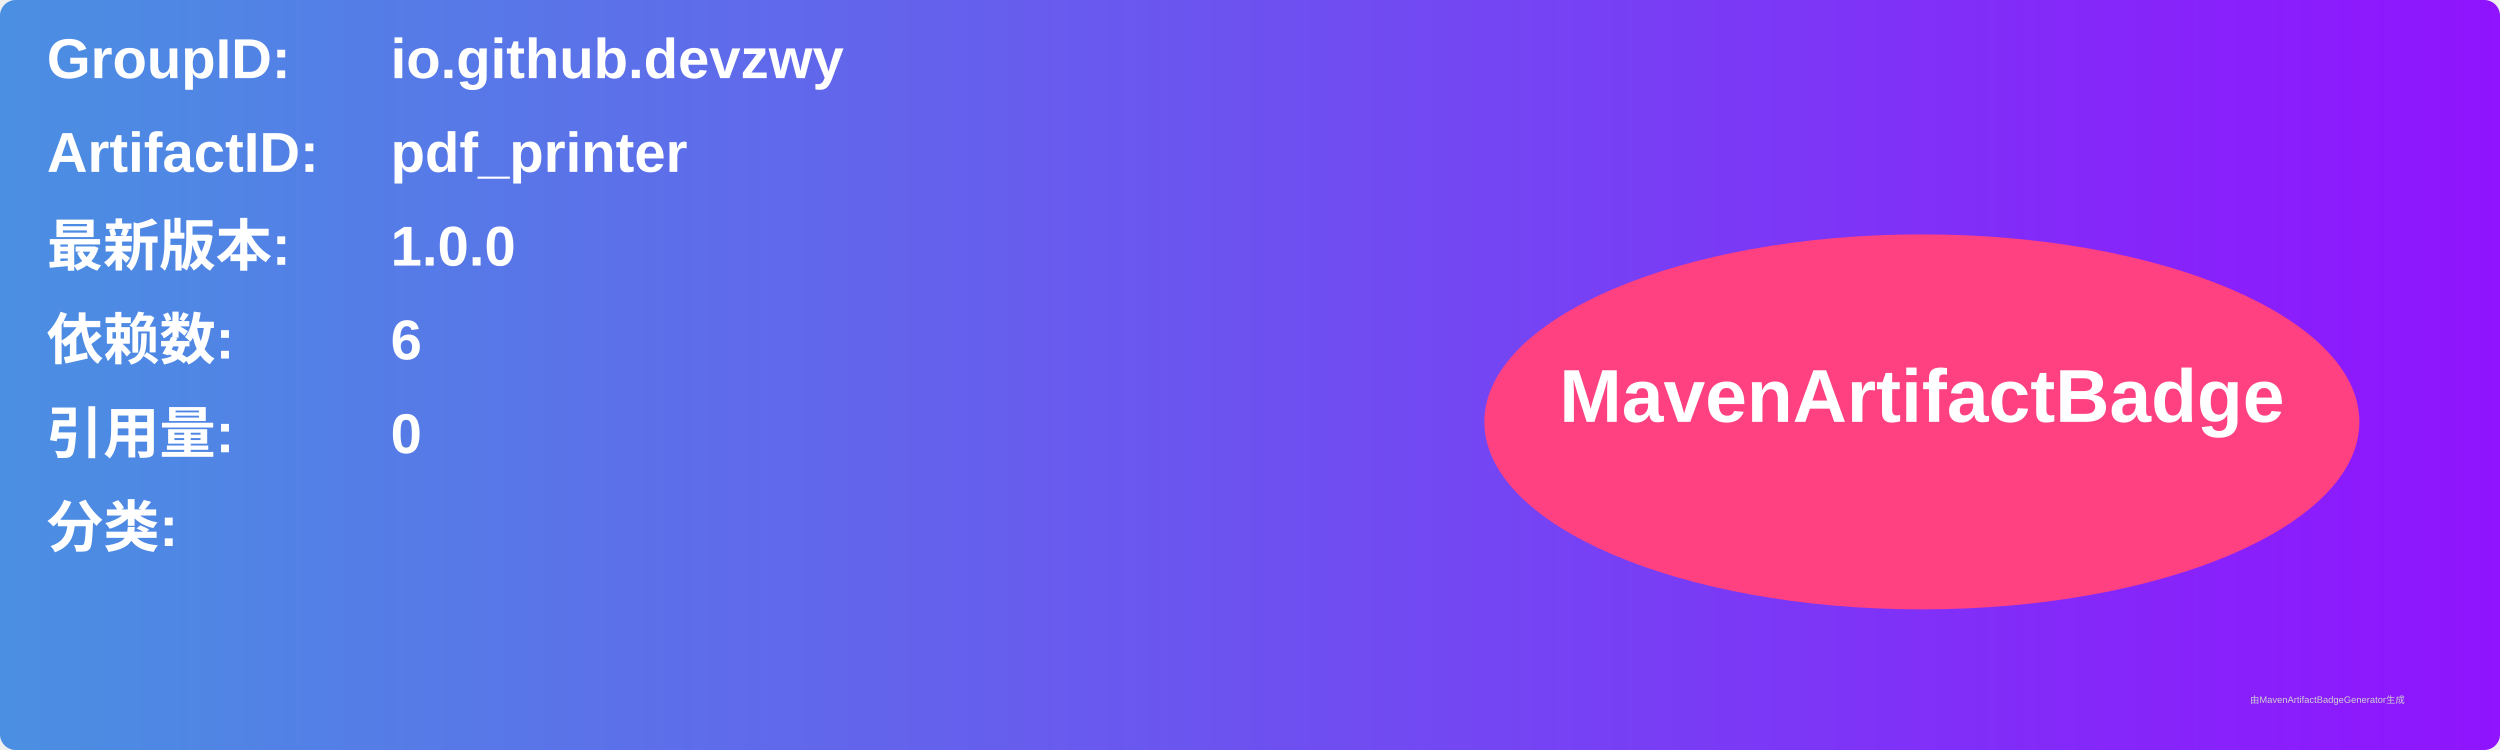
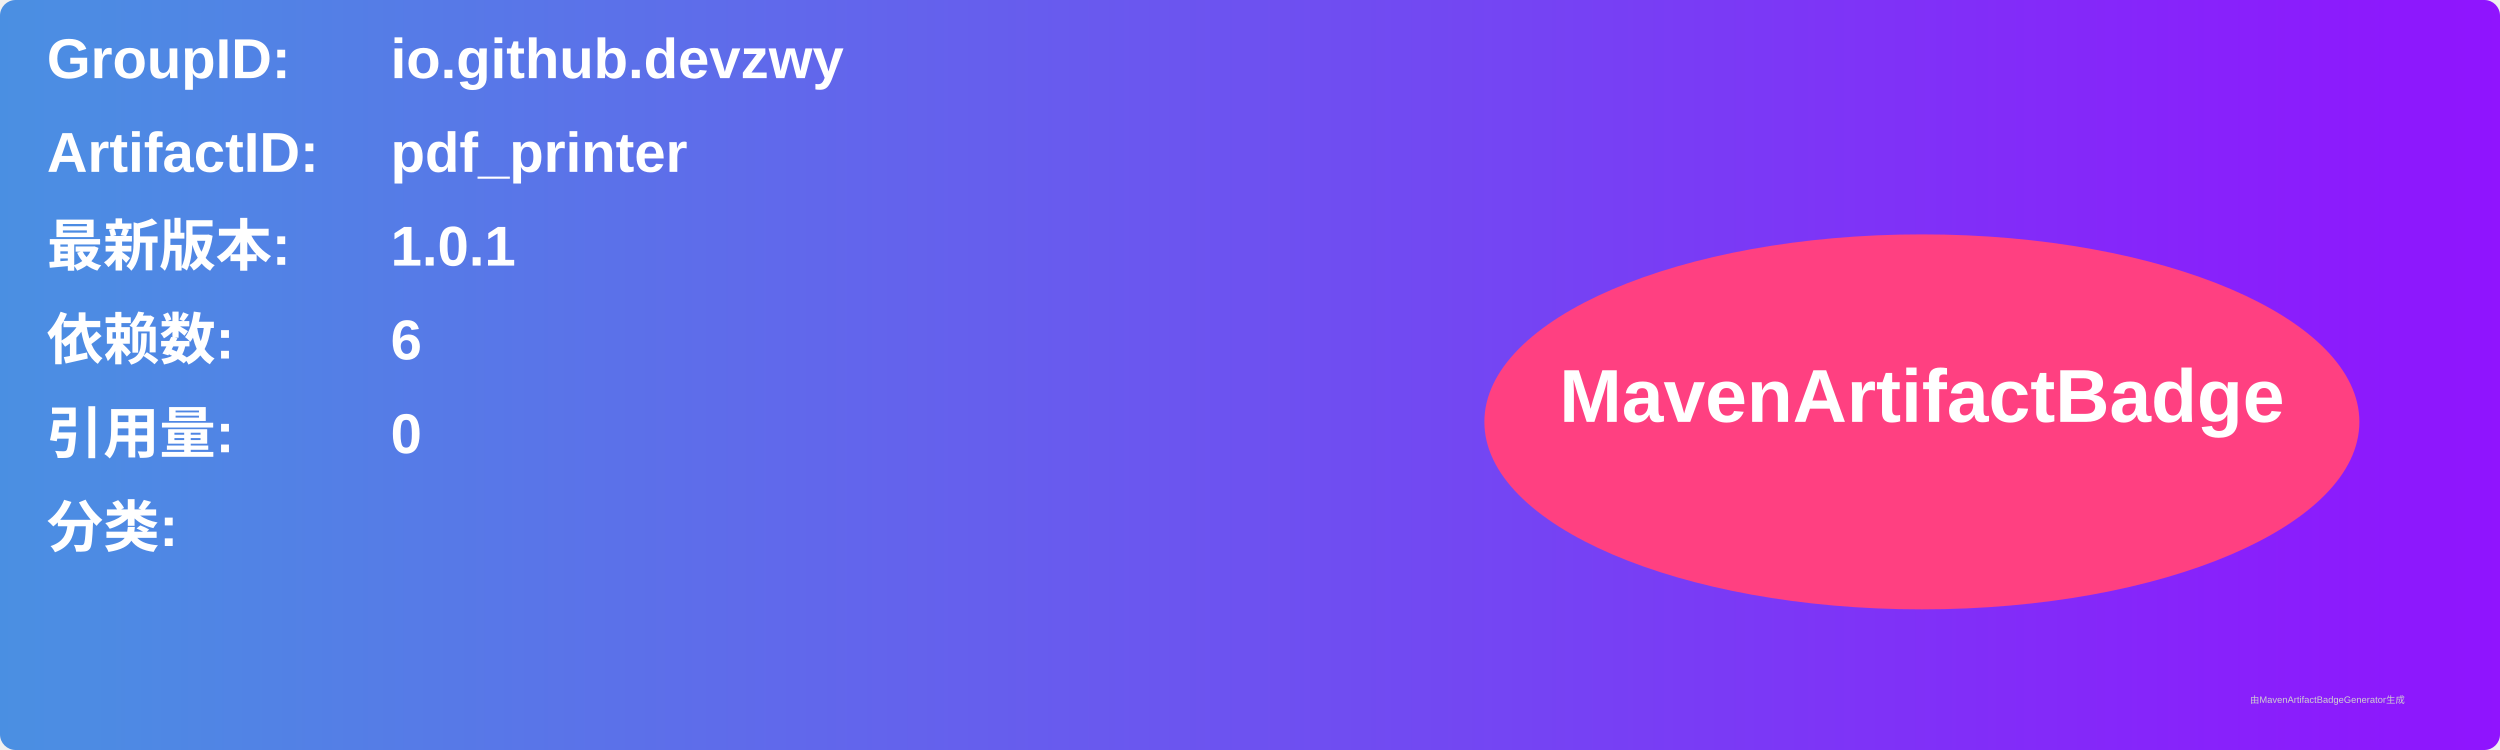
<svg xmlns="http://www.w3.org/2000/svg" width="800" height="240" viewBox="0 0 800 240">
  <linearGradient id="grad" x1="0%" y1="0%" x2="100%" y2="0%">
    <stop offset="0%" stop-color="#4a90e2" />
    <stop offset="100%" stop-color="#9013fe" />
  </linearGradient>
  <rect width="100%" height="100%" rx="5" ry="5" fill="url(#grad)" />
  <g transform="translate(15, 15)">
    <text x="0" y="10" font-family="Arial" font-size="18" fill="white" font-weight="bold" width="260">GroupID:</text>
    <text x="110" y="10" font-family="Arial" font-size="18" fill="white" font-weight="bold" width="460">io.github.devzwy</text>
    <text x="0" y="40" font-family="Arial" font-size="18" fill="white" font-weight="bold" width="260">ArtifactID:</text>
    <text x="110" y="40" font-family="Arial" font-size="18" fill="white" font-weight="bold" width="460">pdf_printer</text>
    <text x="0" y="70" font-family="Arial" font-size="18" fill="white" font-weight="bold">最新版本:</text>
    <text x="110" y="70" font-family="Arial" font-size="18" fill="white" font-weight="bold">
-       <tspan font-weight="bold">1.0.0</tspan>
+       <tspan font-weight="bold">1.0.1</tspan>
    </text>
    <text x="0" y="100" font-family="Arial" font-size="18" fill="white" font-weight="bold">依赖数: </text>
    <text x="110" y="100" font-family="Arial" font-size="18" fill="white">
      <tspan font-weight="bold">6</tspan>
    </text>
    <text x="0" y="130" font-family="Arial" font-size="18" fill="white" font-weight="bold">引用量: </text>
    <text x="110" y="130" font-family="Arial" font-size="18" fill="white">
      <tspan font-weight="bold">0</tspan>
    </text>
    <text x="0" y="160" font-family="Arial" font-size="18" fill="white" font-weight="bold">分类:</text>
    <text x="10" y="190" font-family="Arial" font-size="10" fill="white">
      <tspan font-weight="bold" />
    </text>
    <ellipse cx="600" cy="120" rx="140" ry="60" fill="#ff4081" />
    <text x="600" y="120" text-anchor="middle" font-family="Arial" font-size="24" fill="white" font-weight="bold">MavenArtifactBadge</text>
  </g>
  <text x="720" y="225" font-family="Arial" font-size="3" fill="#d0d0d0">由MavenArtifactBadgeGenerator生成</text>
</svg>
